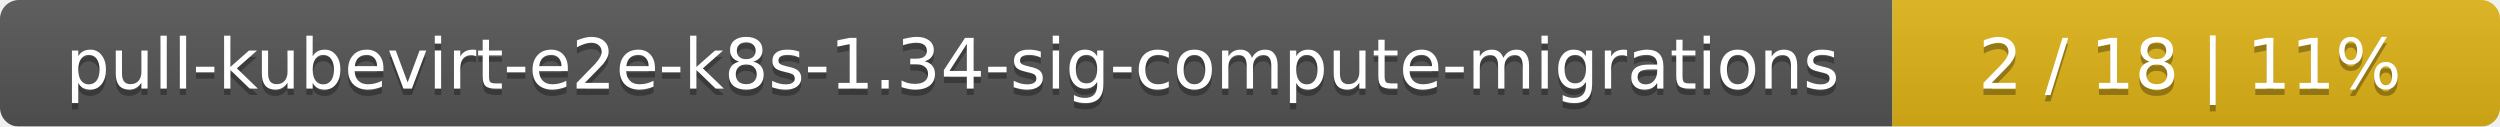
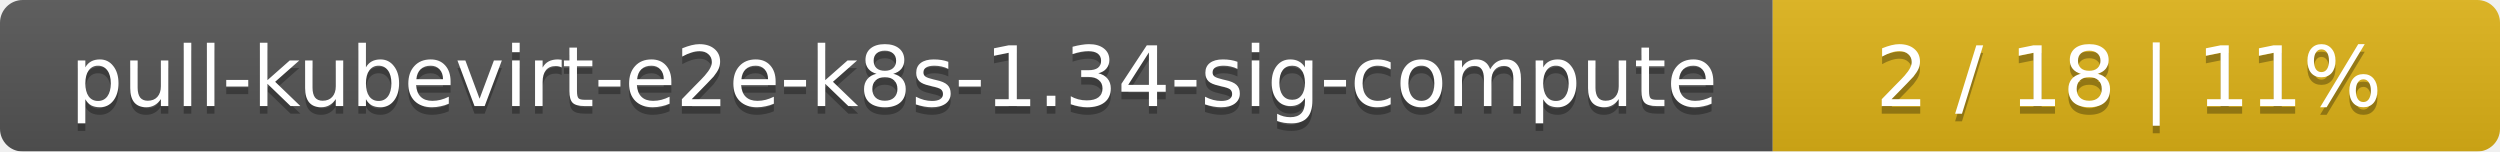
- <svg xmlns="http://www.w3.org/2000/svg" width="395" height="20">
+ <svg xmlns="http://www.w3.org/2000/svg" width="330" height="20">
  <linearGradient id="smooth" x2="0" y2="100%">
    <stop offset="0" stop-color="#bbb" stop-opacity=".1" />
    <stop offset="1" stop-opacity=".1" />
  </linearGradient>
  <mask id="round">
-     <rect width="395" height="20" rx="3" fill="#fff" />
+     <rect width="330" height="20" rx="3" fill="#fff" />
  </mask>
  <g mask="url(#round)">
-     <rect width="299" height="20" fill="#555" />
-     <rect x="299" width="96" height="20" fill="#dfb317" />
-     <rect width="395" height="20" fill="url(#smooth)" />
+     <rect width="234" height="20" fill="#555" />
+     <rect x="234" width="96" height="20" fill="#dfb317" />
+     <rect width="330" height="20" fill="url(#smooth)" />
  </g>
  <g fill="#fff" text-anchor="middle" font-family="DejaVu Sans,Verdana,Geneva,sans-serif" font-size="11">
-     <text x="150.5" y="15" fill="#010101" fill-opacity=".3">pull-kubevirt-e2e-k8s-1.34-sig-compute-migrations</text>
-     <text x="150.5" y="14">pull-kubevirt-e2e-k8s-1.34-sig-compute-migrations</text>
-     <text x="346" y="15" fill="#010101" fill-opacity=".3">2 / 18    |    11%</text>
-     <text x="346" y="14">2 / 18    |    11%</text>
+     <text x="118" y="15" fill="#010101" fill-opacity=".3">pull-kubevirt-e2e-k8s-1.34-sig-compute</text>
+     <text x="118" y="14">pull-kubevirt-e2e-k8s-1.34-sig-compute</text>
+     <text x="281" y="15" fill="#010101" fill-opacity=".3">2 / 18    |    11%</text>
+     <text x="281" y="14">2 / 18    |    11%</text>
  </g>
</svg>
